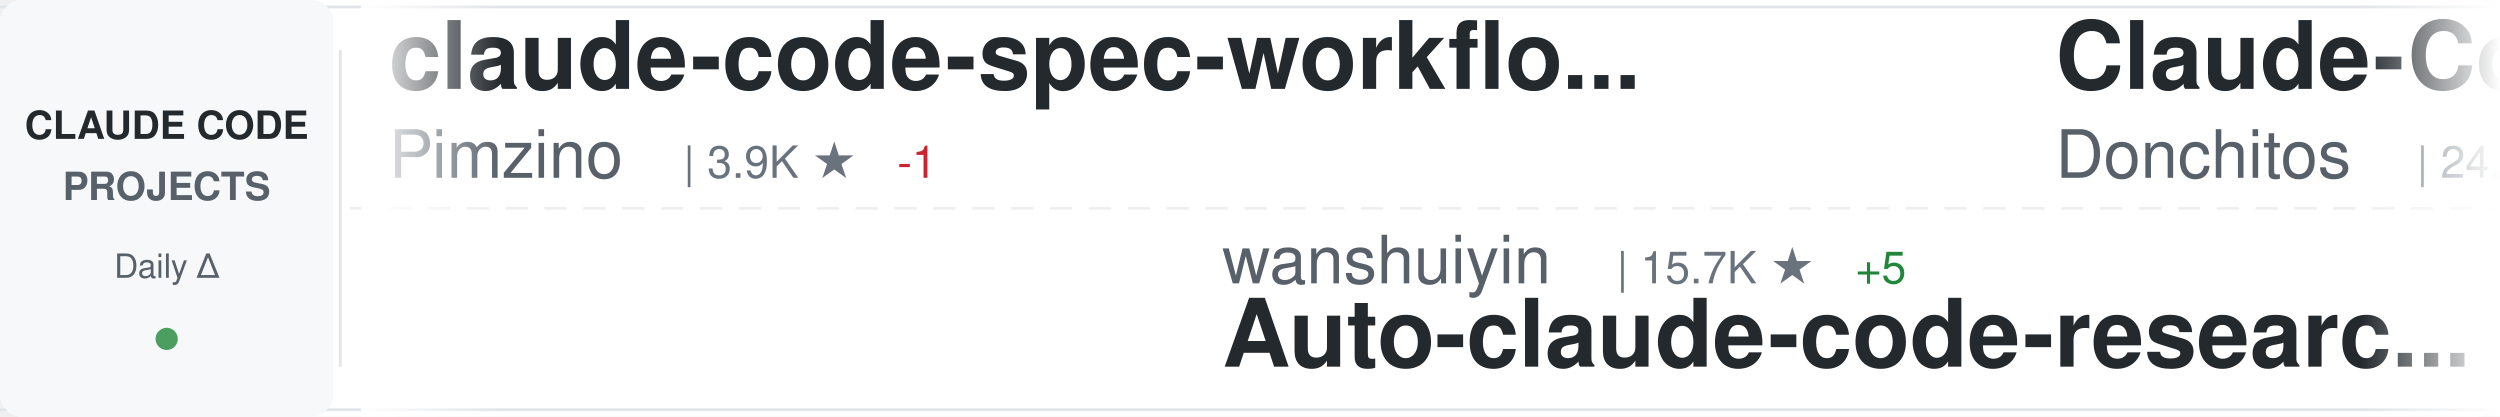
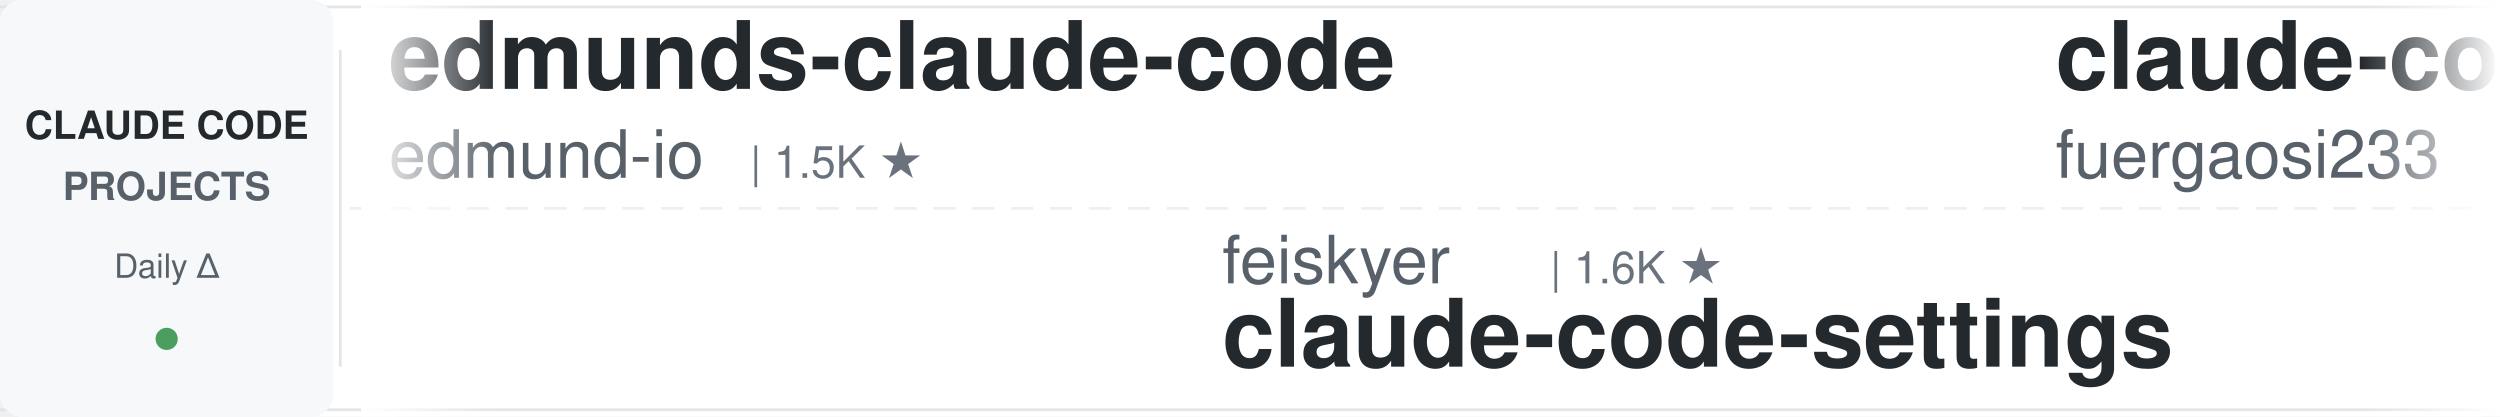
<svg xmlns="http://www.w3.org/2000/svg" width="900" height="150">
  <defs>
    <linearGradient id="awesomeLeftFade" x1="0%" y1="0%" x2="100%" y2="0%">
      <stop offset="0%" style="stop-color:#ffffff;stop-opacity:1" />
      <stop offset="100%" style="stop-color:#ffffff;stop-opacity:0" />
    </linearGradient>
    <linearGradient id="awesomeRightFade" x1="0%" y1="0%" x2="100%" y2="0%">
      <stop offset="0%" style="stop-color:#ffffff;stop-opacity:0" />
      <stop offset="100%" style="stop-color:#ffffff;stop-opacity:1" />
    </linearGradient>
  </defs>
  <rect width="900" height="150" fill="#ffffff" rx="8" />
  <rect x="0" y="2" width="900" height="1" fill="#e1e4e8" />
  <rect x="0" y="147" width="900" height="1" fill="#e1e4e8" />
  <line x1="0" y1="75" x2="900" y2="75" stroke="#e1e4e8" stroke-width="1" stroke-dasharray="8 6" opacity="0.6" />
  <rect x="0" y="0" width="120" height="150" fill="#f6f8fa" rx="8" />
  <text x="60" y="50" font-family="-apple-system, BlinkMacSystemFont, 'Segoe UI', Helvetica, Arial, sans-serif" font-size="14" font-weight="600" fill="#24292e" text-anchor="middle">CLAUDE CODE</text>
  <text x="60" y="72" font-family="-apple-system, BlinkMacSystemFont, 'Segoe UI', Helvetica, Arial, sans-serif" font-size="14" font-weight="600" fill="#586069" text-anchor="middle">PROJECTS</text>
  <text x="60" y="100" font-family="-apple-system, BlinkMacSystemFont, 'Segoe UI', Helvetica, Arial, sans-serif" font-size="12" font-weight="500" fill="#586069" text-anchor="middle">Daily Δ</text>
  <circle cx="60" cy="122" r="4" fill="#22863a" opacity="0.8" />
  <rect x="122" y="18" width="1" height="114" fill="#e1e4e8" />
  <clipPath id="awesomeTickerClip">
    <rect x="130" y="0" width="770" height="150" />
  </clipPath>
  <g clip-path="url(#awesomeTickerClip)">
    <g id="awesomeTickerItems">
      <animateTransform attributeName="transform" attributeType="XML" type="translate" from="0 0" to="-3000 0" dur="54s" repeatCount="indefinite" />
      <g transform="translate(0, 0)">
-         <text x="140" y="32" font-family="-apple-system, BlinkMacSystemFont, 'Segoe UI', Helvetica, Arial, sans-serif" font-size="34" font-weight="600" fill="#24292e">claude-code-spec-workflo...</text>
-         <text x="140" y="64" font-family="-apple-system, BlinkMacSystemFont, 'Segoe UI', Helvetica, Arial, sans-serif" font-size="24" font-weight="400" fill="#586069">Pimzino</text>
-         <text x="246" y="64" font-family="-apple-system, BlinkMacSystemFont, 'Segoe UI', Helvetica, Arial, sans-serif" font-size="16" font-weight="500" fill="#6a737d">| 3.9K ★</text>
-         <text x="323" y="64" font-family="-apple-system, BlinkMacSystemFont, 'Segoe UI', Helvetica, Arial, sans-serif" font-size="16" font-weight="500" fill="#cb2431"> -1</text>
+         <text x="140" y="32" font-family="-apple-system, BlinkMacSystemFont, 'Segoe UI', Helvetica, Arial, sans-serif" font-size="34" font-weight="600" fill="#24292e">edmunds-claude-code</text>
+         <text x="140" y="64" font-family="-apple-system, BlinkMacSystemFont, 'Segoe UI', Helvetica, Arial, sans-serif" font-size="24" font-weight="400" fill="#586069">edmund-io</text>
+         <text x="270" y="64" font-family="-apple-system, BlinkMacSystemFont, 'Segoe UI', Helvetica, Arial, sans-serif" font-size="16" font-weight="500" fill="#6a737d">| 1.5K ★</text>
      </g>
      <g transform="translate(300, 0)">
-         <text x="140" y="102" font-family="-apple-system, BlinkMacSystemFont, 'Segoe UI', Helvetica, Arial, sans-serif" font-size="24" font-weight="400" fill="#586069">wanshuiyin</text>
-         <text x="282" y="102" font-family="-apple-system, BlinkMacSystemFont, 'Segoe UI', Helvetica, Arial, sans-serif" font-size="16" font-weight="500" fill="#6a737d">| 15.7K ★</text>
-         <text x="368" y="102" font-family="-apple-system, BlinkMacSystemFont, 'Segoe UI', Helvetica, Arial, sans-serif" font-size="16" font-weight="500" fill="#22863a"> +5</text>
-         <text x="140" y="132" font-family="-apple-system, BlinkMacSystemFont, 'Segoe UI', Helvetica, Arial, sans-serif" font-size="34" font-weight="600" fill="#24292e">Auto-claude-code-researc...</text>
+         <text x="140" y="102" font-family="-apple-system, BlinkMacSystemFont, 'Segoe UI', Helvetica, Arial, sans-serif" font-size="24" font-weight="400" fill="#586069">feiskyer</text>
+         <text x="258" y="102" font-family="-apple-system, BlinkMacSystemFont, 'Segoe UI', Helvetica, Arial, sans-serif" font-size="16" font-weight="500" fill="#6a737d">| 1.6K ★</text>
+         <text x="140" y="132" font-family="-apple-system, BlinkMacSystemFont, 'Segoe UI', Helvetica, Arial, sans-serif" font-size="34" font-weight="600" fill="#24292e">claude-code-settings</text>
      </g>
      <g transform="translate(600, 0)">
-         <text x="140" y="32" font-family="-apple-system, BlinkMacSystemFont, 'Segoe UI', Helvetica, Arial, sans-serif" font-size="34" font-weight="600" fill="#24292e">Claude-Code-Game-Studios</text>
-         <text x="140" y="64" font-family="-apple-system, BlinkMacSystemFont, 'Segoe UI', Helvetica, Arial, sans-serif" font-size="24" font-weight="400" fill="#586069">Donchitos</text>
-         <text x="270" y="64" font-family="-apple-system, BlinkMacSystemFont, 'Segoe UI', Helvetica, Arial, sans-serif" font-size="16" font-weight="500" fill="#6a737d">| 24.8K ★</text>
-         <text x="356" y="64" font-family="-apple-system, BlinkMacSystemFont, 'Segoe UI', Helvetica, Arial, sans-serif" font-size="16" font-weight="500" fill="#22863a"> +1</text>
+         <text x="140" y="32" font-family="-apple-system, BlinkMacSystemFont, 'Segoe UI', Helvetica, Arial, sans-serif" font-size="34" font-weight="600" fill="#24292e">claude-code-proxy</text>
+         <text x="140" y="64" font-family="-apple-system, BlinkMacSystemFont, 'Segoe UI', Helvetica, Arial, sans-serif" font-size="24" font-weight="400" fill="#586069">fuergaosi233</text>
+         <text x="306" y="64" font-family="-apple-system, BlinkMacSystemFont, 'Segoe UI', Helvetica, Arial, sans-serif" font-size="16" font-weight="500" fill="#6a737d">| 2.8K ★</text>
      </g>
      <g transform="translate(900, 0)">
+         <text x="140" y="102" font-family="-apple-system, BlinkMacSystemFont, 'Segoe UI', Helvetica, Arial, sans-serif" font-size="24" font-weight="400" fill="#586069">WorldFlowAI</text>
+         <text x="294" y="102" font-family="-apple-system, BlinkMacSystemFont, 'Segoe UI', Helvetica, Arial, sans-serif" font-size="16" font-weight="500" fill="#6a737d">| 2.1K ★</text>
+         <text x="371" y="102" font-family="-apple-system, BlinkMacSystemFont, 'Segoe UI', Helvetica, Arial, sans-serif" font-size="16" font-weight="500" fill="#22863a"> +26</text>
+         <text x="140" y="132" font-family="-apple-system, BlinkMacSystemFont, 'Segoe UI', Helvetica, Arial, sans-serif" font-size="34" font-weight="600" fill="#24292e">everything-claude-code</text>
+       </g>
+       <g transform="translate(1200, 0)">
+         <text x="140" y="32" font-family="-apple-system, BlinkMacSystemFont, 'Segoe UI', Helvetica, Arial, sans-serif" font-size="34" font-weight="600" fill="#24292e">claude-code-skills</text>
+         <text x="140" y="64" font-family="-apple-system, BlinkMacSystemFont, 'Segoe UI', Helvetica, Arial, sans-serif" font-size="24" font-weight="400" fill="#586069">daymade</text>
+         <text x="246" y="64" font-family="-apple-system, BlinkMacSystemFont, 'Segoe UI', Helvetica, Arial, sans-serif" font-size="16" font-weight="500" fill="#6a737d">| 1.4K ★</text>
+       </g>
+       <g transform="translate(1500, 0)">
+         <text x="140" y="102" font-family="-apple-system, BlinkMacSystemFont, 'Segoe UI', Helvetica, Arial, sans-serif" font-size="24" font-weight="400" fill="#586069">musistudio</text>
+         <text x="282" y="102" font-family="-apple-system, BlinkMacSystemFont, 'Segoe UI', Helvetica, Arial, sans-serif" font-size="16" font-weight="500" fill="#6a737d">| 37.1K ★</text>
+         <text x="368" y="102" font-family="-apple-system, BlinkMacSystemFont, 'Segoe UI', Helvetica, Arial, sans-serif" font-size="16" font-weight="500" fill="#22863a"> +3</text>
+         <text x="140" y="132" font-family="-apple-system, BlinkMacSystemFont, 'Segoe UI', Helvetica, Arial, sans-serif" font-size="34" font-weight="600" fill="#24292e">claude-code-router</text>
+       </g>
+       <g transform="translate(1800, 0)">
+         <text x="140" y="32" font-family="-apple-system, BlinkMacSystemFont, 'Segoe UI', Helvetica, Arial, sans-serif" font-size="34" font-weight="600" fill="#24292e">claude-code-local</text>
+         <text x="140" y="64" font-family="-apple-system, BlinkMacSystemFont, 'Segoe UI', Helvetica, Arial, sans-serif" font-size="24" font-weight="400" fill="#586069">nicedreamzapp</text>
+         <text x="318" y="64" font-family="-apple-system, BlinkMacSystemFont, 'Segoe UI', Helvetica, Arial, sans-serif" font-size="16" font-weight="500" fill="#6a737d">| 3.3K ★</text>
+       </g>
+       <g transform="translate(2100, 0)">
        <text x="140" y="102" font-family="-apple-system, BlinkMacSystemFont, 'Segoe UI', Helvetica, Arial, sans-serif" font-size="24" font-weight="400" fill="#586069">asgeirtj</text>
        <text x="258" y="102" font-family="-apple-system, BlinkMacSystemFont, 'Segoe UI', Helvetica, Arial, sans-serif" font-size="16" font-weight="500" fill="#6a737d">| 64.2K ★</text>
-         <text x="344" y="102" font-family="-apple-system, BlinkMacSystemFont, 'Segoe UI', Helvetica, Arial, sans-serif" font-size="16" font-weight="500" fill="#22863a"> +14</text>
+         <text x="344" y="102" font-family="-apple-system, BlinkMacSystemFont, 'Segoe UI', Helvetica, Arial, sans-serif" font-size="16" font-weight="500" fill="#22863a"> +13</text>
        <text x="140" y="132" font-family="-apple-system, BlinkMacSystemFont, 'Segoe UI', Helvetica, Arial, sans-serif" font-size="34" font-weight="600" fill="#24292e">system_prompts_leaks</text>
      </g>
-       <g transform="translate(1200, 0)">
-         <text x="140" y="32" font-family="-apple-system, BlinkMacSystemFont, 'Segoe UI', Helvetica, Arial, sans-serif" font-size="34" font-weight="600" fill="#24292e">claude-code-base-action</text>
-         <text x="140" y="64" font-family="-apple-system, BlinkMacSystemFont, 'Segoe UI', Helvetica, Arial, sans-serif" font-size="24" font-weight="400" fill="#586069">anthropics</text>
-         <text x="282" y="64" font-family="-apple-system, BlinkMacSystemFont, 'Segoe UI', Helvetica, Arial, sans-serif" font-size="16" font-weight="500" fill="#6a737d">| 970 ★</text>
-       </g>
-       <g transform="translate(1500, 0)">
-         <text x="140" y="102" font-family="-apple-system, BlinkMacSystemFont, 'Segoe UI', Helvetica, Arial, sans-serif" font-size="24" font-weight="400" fill="#586069">ykdojo</text>
-         <text x="234" y="102" font-family="-apple-system, BlinkMacSystemFont, 'Segoe UI', Helvetica, Arial, sans-serif" font-size="16" font-weight="500" fill="#6a737d">| 10.0K ★</text>
-         <text x="140" y="132" font-family="-apple-system, BlinkMacSystemFont, 'Segoe UI', Helvetica, Arial, sans-serif" font-size="34" font-weight="600" fill="#24292e">claude-code-tips</text>
-       </g>
-       <g transform="translate(1800, 0)">
-         <text x="140" y="32" font-family="-apple-system, BlinkMacSystemFont, 'Segoe UI', Helvetica, Arial, sans-serif" font-size="34" font-weight="600" fill="#24292e">andrej-karpathy-skills</text>
-         <text x="140" y="64" font-family="-apple-system, BlinkMacSystemFont, 'Segoe UI', Helvetica, Arial, sans-serif" font-size="24" font-weight="400" fill="#586069">multica-ai</text>
-         <text x="282" y="64" font-family="-apple-system, BlinkMacSystemFont, 'Segoe UI', Helvetica, Arial, sans-serif" font-size="16" font-weight="500" fill="#6a737d">| 210.1K ★</text>
-         <text x="377" y="64" font-family="-apple-system, BlinkMacSystemFont, 'Segoe UI', Helvetica, Arial, sans-serif" font-size="16" font-weight="500" fill="#22863a"> +44</text>
-       </g>
-       <g transform="translate(2100, 0)">
-         <text x="140" y="102" font-family="-apple-system, BlinkMacSystemFont, 'Segoe UI', Helvetica, Arial, sans-serif" font-size="24" font-weight="400" fill="#586069">huangserva</text>
-         <text x="282" y="102" font-family="-apple-system, BlinkMacSystemFont, 'Segoe UI', Helvetica, Arial, sans-serif" font-size="16" font-weight="500" fill="#6a737d">| 627 ★</text>
-         <text x="140" y="132" font-family="-apple-system, BlinkMacSystemFont, 'Segoe UI', Helvetica, Arial, sans-serif" font-size="34" font-weight="600" fill="#24292e">claude-code-cli</text>
-       </g>
      <g transform="translate(2400, 0)">
-         <text x="140" y="32" font-family="-apple-system, BlinkMacSystemFont, 'Segoe UI', Helvetica, Arial, sans-serif" font-size="34" font-weight="600" fill="#24292e">claude-code</text>
-         <text x="140" y="64" font-family="-apple-system, BlinkMacSystemFont, 'Segoe UI', Helvetica, Arial, sans-serif" font-size="24" font-weight="400" fill="#586069">codeaashu</text>
-         <text x="270" y="64" font-family="-apple-system, BlinkMacSystemFont, 'Segoe UI', Helvetica, Arial, sans-serif" font-size="16" font-weight="500" fill="#6a737d">| 3.3K ★</text>
-         <text x="347" y="64" font-family="-apple-system, BlinkMacSystemFont, 'Segoe UI', Helvetica, Arial, sans-serif" font-size="16" font-weight="500" fill="#22863a"> +1</text>
+         <text x="140" y="32" font-family="-apple-system, BlinkMacSystemFont, 'Segoe UI', Helvetica, Arial, sans-serif" font-size="34" font-weight="600" fill="#24292e">claude-code-best-practic...</text>
+         <text x="140" y="64" font-family="-apple-system, BlinkMacSystemFont, 'Segoe UI', Helvetica, Arial, sans-serif" font-size="24" font-weight="400" fill="#586069">shanraisshan</text>
+         <text x="306" y="64" font-family="-apple-system, BlinkMacSystemFont, 'Segoe UI', Helvetica, Arial, sans-serif" font-size="16" font-weight="500" fill="#6a737d">| 65.6K ★</text>
+         <text x="392" y="64" font-family="-apple-system, BlinkMacSystemFont, 'Segoe UI', Helvetica, Arial, sans-serif" font-size="16" font-weight="500" fill="#22863a"> +8</text>
      </g>
      <g transform="translate(2700, 0)">
-         <text x="140" y="102" font-family="-apple-system, BlinkMacSystemFont, 'Segoe UI', Helvetica, Arial, sans-serif" font-size="24" font-weight="400" fill="#586069">xorespesp</text>
-         <text x="270" y="102" font-family="-apple-system, BlinkMacSystemFont, 'Segoe UI', Helvetica, Arial, sans-serif" font-size="16" font-weight="500" fill="#6a737d">| 231 ★</text>
-         <text x="140" y="132" font-family="-apple-system, BlinkMacSystemFont, 'Segoe UI', Helvetica, Arial, sans-serif" font-size="34" font-weight="600" fill="#24292e">claude-code</text>
+         <text x="140" y="102" font-family="-apple-system, BlinkMacSystemFont, 'Segoe UI', Helvetica, Arial, sans-serif" font-size="24" font-weight="400" fill="#586069">lintsinghua</text>
+         <text x="294" y="102" font-family="-apple-system, BlinkMacSystemFont, 'Segoe UI', Helvetica, Arial, sans-serif" font-size="16" font-weight="500" fill="#6a737d">| 4.2K ★</text>
+         <text x="371" y="102" font-family="-apple-system, BlinkMacSystemFont, 'Segoe UI', Helvetica, Arial, sans-serif" font-size="16" font-weight="500" fill="#22863a"> +12</text>
+         <text x="140" y="132" font-family="-apple-system, BlinkMacSystemFont, 'Segoe UI', Helvetica, Arial, sans-serif" font-size="34" font-weight="600" fill="#24292e">claude-code-book</text>
      </g>
      <g transform="translate(3000, 0)">
-         <text x="140" y="32" font-family="-apple-system, BlinkMacSystemFont, 'Segoe UI', Helvetica, Arial, sans-serif" font-size="34" font-weight="600" fill="#24292e">claude-code-spec-workflo...</text>
-         <text x="140" y="64" font-family="-apple-system, BlinkMacSystemFont, 'Segoe UI', Helvetica, Arial, sans-serif" font-size="24" font-weight="400" fill="#586069">Pimzino</text>
-         <text x="246" y="64" font-family="-apple-system, BlinkMacSystemFont, 'Segoe UI', Helvetica, Arial, sans-serif" font-size="16" font-weight="500" fill="#6a737d">| 3.9K ★</text>
-         <text x="323" y="64" font-family="-apple-system, BlinkMacSystemFont, 'Segoe UI', Helvetica, Arial, sans-serif" font-size="16" font-weight="500" fill="#cb2431"> -1</text>
+         <text x="140" y="32" font-family="-apple-system, BlinkMacSystemFont, 'Segoe UI', Helvetica, Arial, sans-serif" font-size="34" font-weight="600" fill="#24292e">edmunds-claude-code</text>
+         <text x="140" y="64" font-family="-apple-system, BlinkMacSystemFont, 'Segoe UI', Helvetica, Arial, sans-serif" font-size="24" font-weight="400" fill="#586069">edmund-io</text>
+         <text x="270" y="64" font-family="-apple-system, BlinkMacSystemFont, 'Segoe UI', Helvetica, Arial, sans-serif" font-size="16" font-weight="500" fill="#6a737d">| 1.5K ★</text>
      </g>
      <g transform="translate(3300, 0)">
-         <text x="140" y="102" font-family="-apple-system, BlinkMacSystemFont, 'Segoe UI', Helvetica, Arial, sans-serif" font-size="24" font-weight="400" fill="#586069">wanshuiyin</text>
-         <text x="282" y="102" font-family="-apple-system, BlinkMacSystemFont, 'Segoe UI', Helvetica, Arial, sans-serif" font-size="16" font-weight="500" fill="#6a737d">| 15.7K ★</text>
-         <text x="368" y="102" font-family="-apple-system, BlinkMacSystemFont, 'Segoe UI', Helvetica, Arial, sans-serif" font-size="16" font-weight="500" fill="#22863a"> +5</text>
-         <text x="140" y="132" font-family="-apple-system, BlinkMacSystemFont, 'Segoe UI', Helvetica, Arial, sans-serif" font-size="34" font-weight="600" fill="#24292e">Auto-claude-code-researc...</text>
+         <text x="140" y="102" font-family="-apple-system, BlinkMacSystemFont, 'Segoe UI', Helvetica, Arial, sans-serif" font-size="24" font-weight="400" fill="#586069">feiskyer</text>
+         <text x="258" y="102" font-family="-apple-system, BlinkMacSystemFont, 'Segoe UI', Helvetica, Arial, sans-serif" font-size="16" font-weight="500" fill="#6a737d">| 1.6K ★</text>
+         <text x="140" y="132" font-family="-apple-system, BlinkMacSystemFont, 'Segoe UI', Helvetica, Arial, sans-serif" font-size="34" font-weight="600" fill="#24292e">claude-code-settings</text>
      </g>
      <g transform="translate(3600, 0)">
-         <text x="140" y="32" font-family="-apple-system, BlinkMacSystemFont, 'Segoe UI', Helvetica, Arial, sans-serif" font-size="34" font-weight="600" fill="#24292e">Claude-Code-Game-Studios</text>
-         <text x="140" y="64" font-family="-apple-system, BlinkMacSystemFont, 'Segoe UI', Helvetica, Arial, sans-serif" font-size="24" font-weight="400" fill="#586069">Donchitos</text>
-         <text x="270" y="64" font-family="-apple-system, BlinkMacSystemFont, 'Segoe UI', Helvetica, Arial, sans-serif" font-size="16" font-weight="500" fill="#6a737d">| 24.8K ★</text>
-         <text x="356" y="64" font-family="-apple-system, BlinkMacSystemFont, 'Segoe UI', Helvetica, Arial, sans-serif" font-size="16" font-weight="500" fill="#22863a"> +1</text>
+         <text x="140" y="32" font-family="-apple-system, BlinkMacSystemFont, 'Segoe UI', Helvetica, Arial, sans-serif" font-size="34" font-weight="600" fill="#24292e">claude-code-proxy</text>
+         <text x="140" y="64" font-family="-apple-system, BlinkMacSystemFont, 'Segoe UI', Helvetica, Arial, sans-serif" font-size="24" font-weight="400" fill="#586069">fuergaosi233</text>
+         <text x="306" y="64" font-family="-apple-system, BlinkMacSystemFont, 'Segoe UI', Helvetica, Arial, sans-serif" font-size="16" font-weight="500" fill="#6a737d">| 2.8K ★</text>
      </g>
      <g transform="translate(3900, 0)">
-         <text x="140" y="102" font-family="-apple-system, BlinkMacSystemFont, 'Segoe UI', Helvetica, Arial, sans-serif" font-size="24" font-weight="400" fill="#586069">asgeirtj</text>
-         <text x="258" y="102" font-family="-apple-system, BlinkMacSystemFont, 'Segoe UI', Helvetica, Arial, sans-serif" font-size="16" font-weight="500" fill="#6a737d">| 64.2K ★</text>
-         <text x="344" y="102" font-family="-apple-system, BlinkMacSystemFont, 'Segoe UI', Helvetica, Arial, sans-serif" font-size="16" font-weight="500" fill="#22863a"> +14</text>
-         <text x="140" y="132" font-family="-apple-system, BlinkMacSystemFont, 'Segoe UI', Helvetica, Arial, sans-serif" font-size="34" font-weight="600" fill="#24292e">system_prompts_leaks</text>
+         <text x="140" y="102" font-family="-apple-system, BlinkMacSystemFont, 'Segoe UI', Helvetica, Arial, sans-serif" font-size="24" font-weight="400" fill="#586069">WorldFlowAI</text>
+         <text x="294" y="102" font-family="-apple-system, BlinkMacSystemFont, 'Segoe UI', Helvetica, Arial, sans-serif" font-size="16" font-weight="500" fill="#6a737d">| 2.1K ★</text>
+         <text x="371" y="102" font-family="-apple-system, BlinkMacSystemFont, 'Segoe UI', Helvetica, Arial, sans-serif" font-size="16" font-weight="500" fill="#22863a"> +26</text>
+         <text x="140" y="132" font-family="-apple-system, BlinkMacSystemFont, 'Segoe UI', Helvetica, Arial, sans-serif" font-size="34" font-weight="600" fill="#24292e">everything-claude-code</text>
      </g>
    </g>
  </g>
  <rect x="130" y="0" width="50" height="150" fill="url(#awesomeLeftFade)" />
  <rect x="850" y="0" width="50" height="150" fill="url(#awesomeRightFade)" />
</svg>
